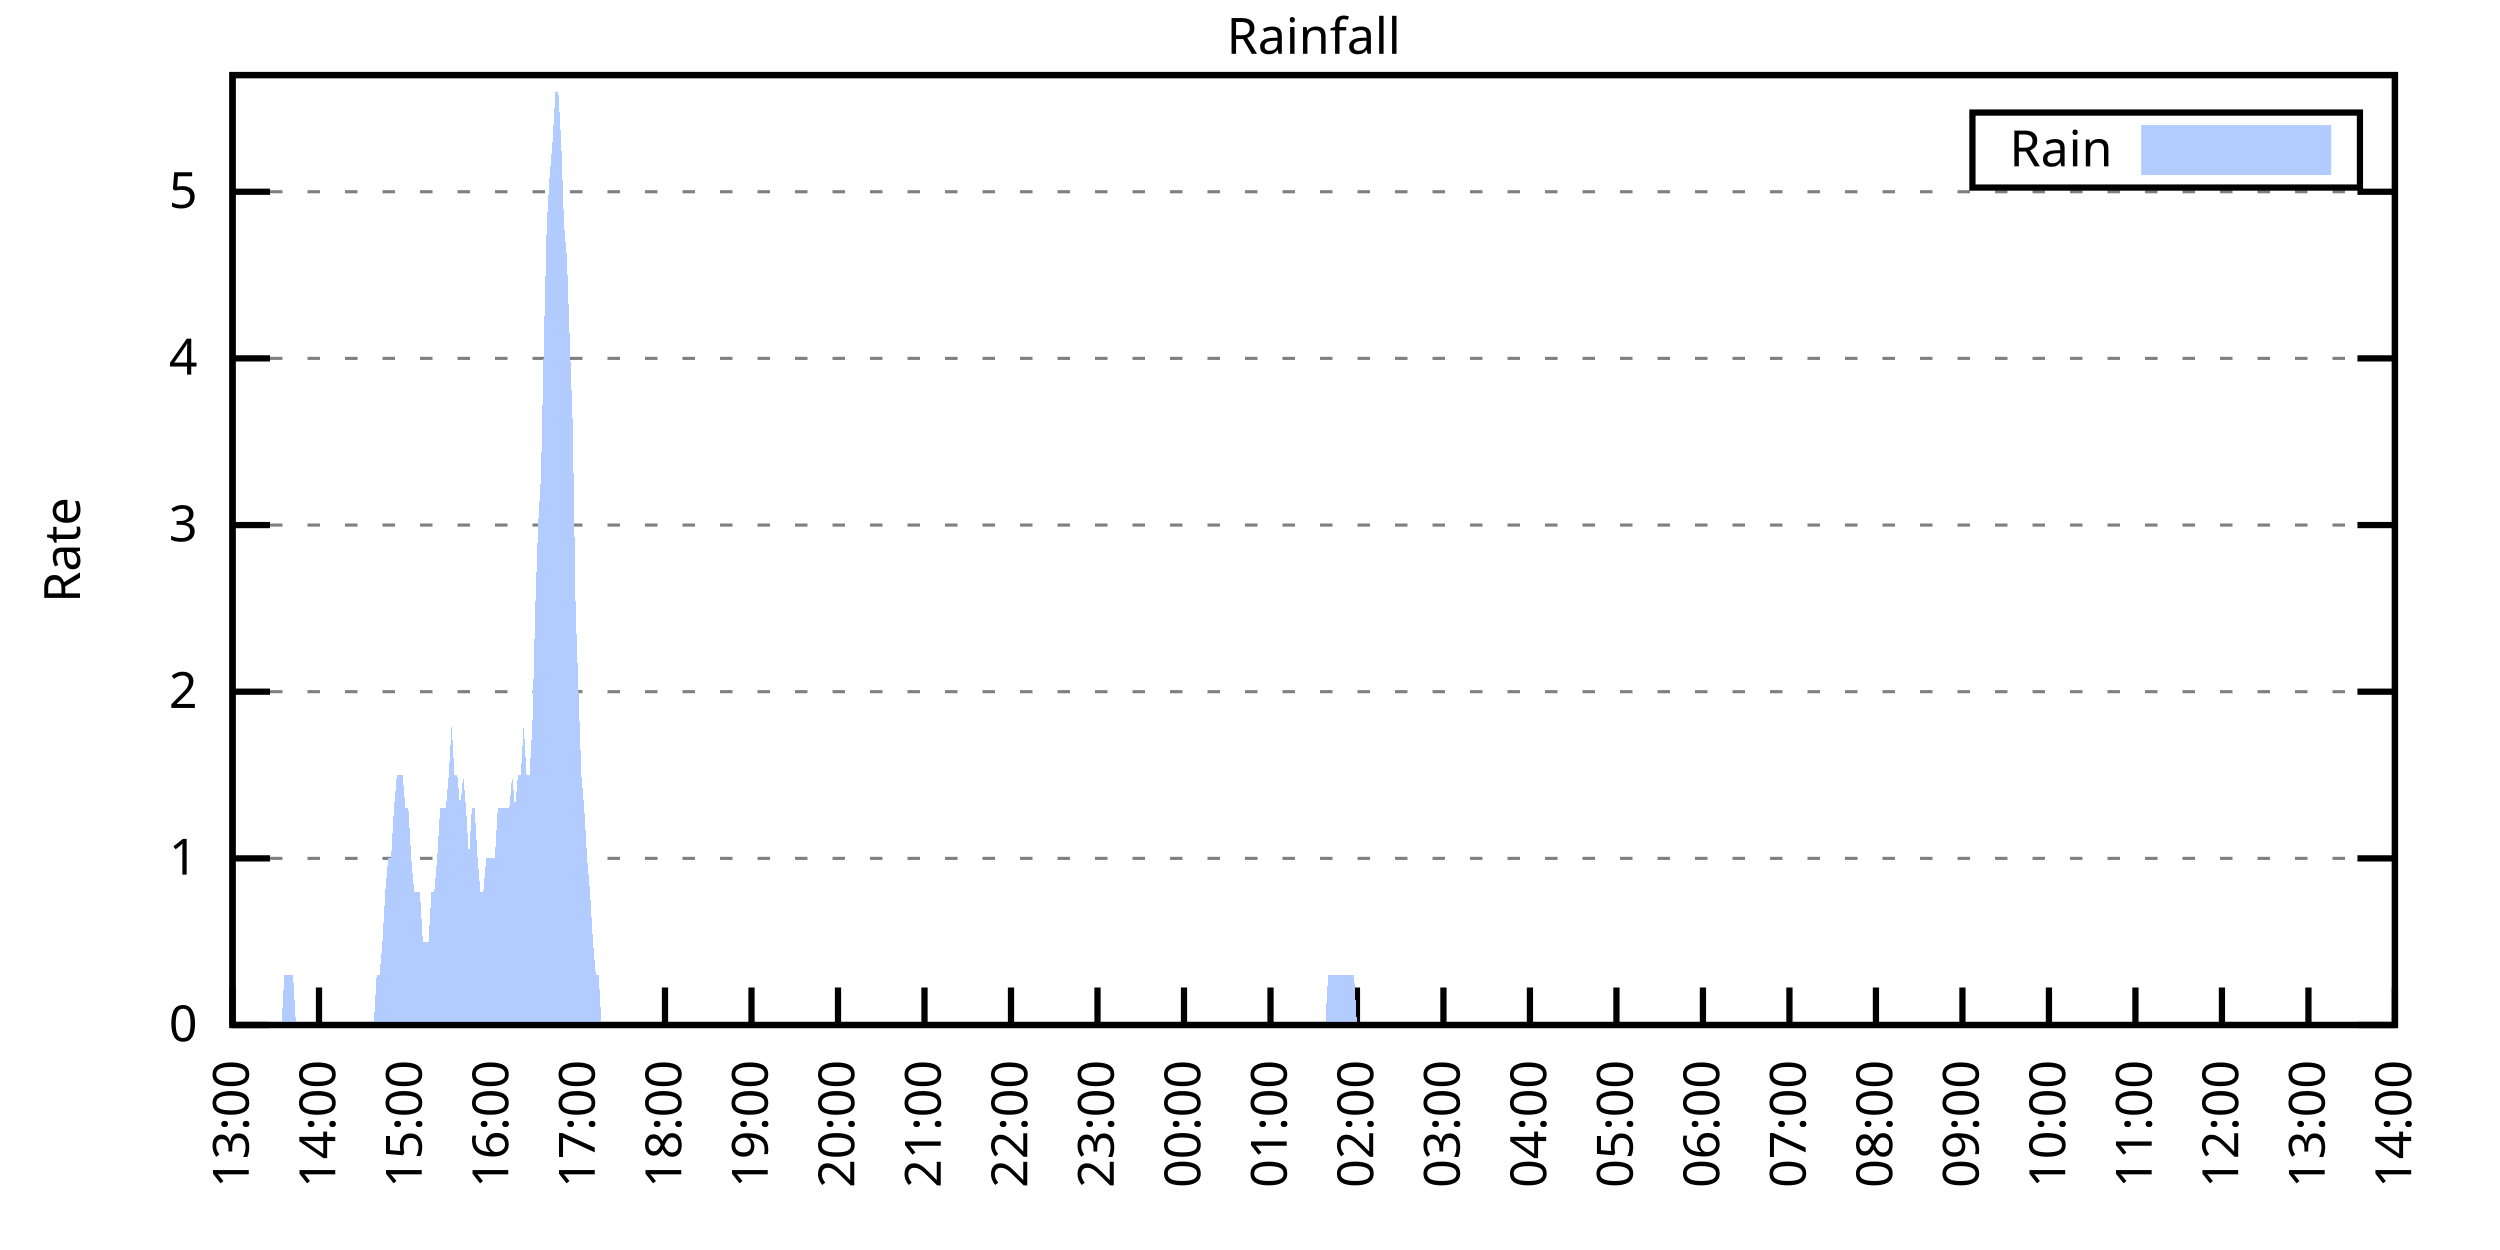
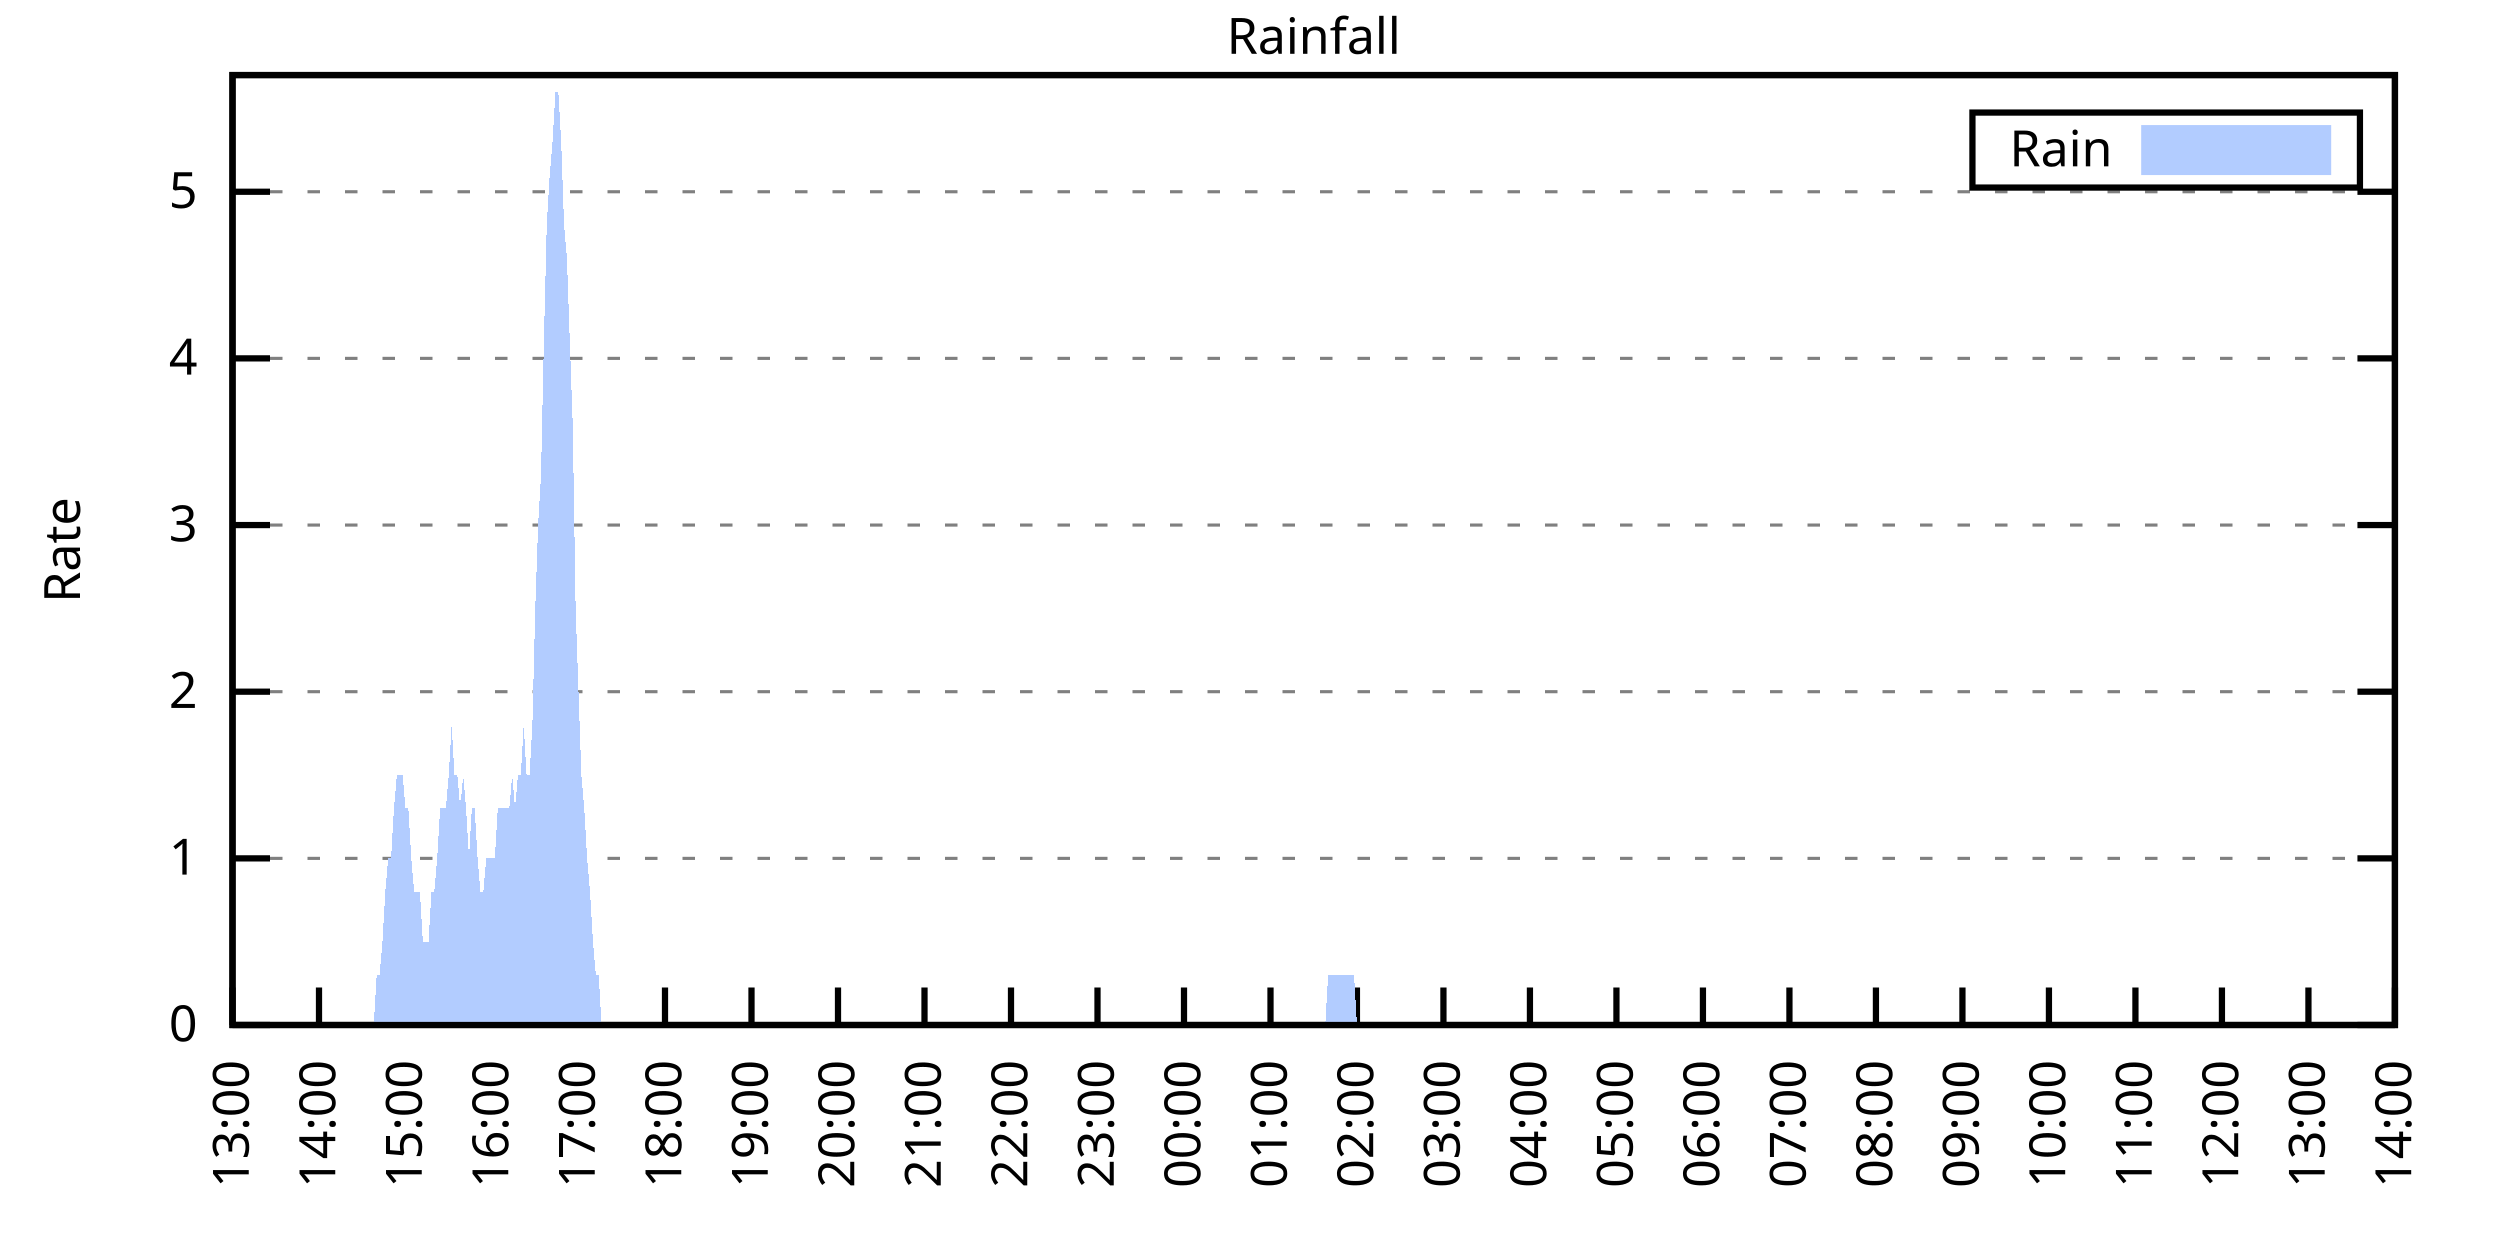
<svg xmlns="http://www.w3.org/2000/svg" xmlns:xlink="http://www.w3.org/1999/xlink" width="400" height="200" viewBox="0 0 400 200">
  <g id="gnuplot_canvas">
    <rect x="0" y="0" width="400" height="200" fill="none" />
    <defs>
      <circle id="gpDot" r="0.5" stroke-width="0.5" stroke="currentColor" />
      <path id="gpPt0" stroke-width="0.333" stroke="currentColor" d="M-1,0 h2 M0,-1 v2" />
      <path id="gpPt1" stroke-width="0.333" stroke="currentColor" d="M-1,-1 L1,1 M1,-1 L-1,1" />
      <path id="gpPt2" stroke-width="0.333" stroke="currentColor" d="M-1,0 L1,0 M0,-1 L0,1 M-1,-1 L1,1 M-1,1 L1,-1" />
      <rect id="gpPt3" stroke-width="0.333" stroke="currentColor" x="-1" y="-1" width="2" height="2" />
      <rect id="gpPt4" stroke-width="0.333" stroke="currentColor" fill="currentColor" x="-1" y="-1" width="2" height="2" />
      <circle id="gpPt5" stroke-width="0.333" stroke="currentColor" cx="0" cy="0" r="1" />
      <use xlink:href="#gpPt5" id="gpPt6" fill="currentColor" stroke="none" />
      <path id="gpPt7" stroke-width="0.333" stroke="currentColor" d="M0,-1.33 L-1.33,0.67 L1.33,0.67 z" />
      <use xlink:href="#gpPt7" id="gpPt8" fill="currentColor" stroke="none" />
      <use xlink:href="#gpPt7" id="gpPt9" stroke="currentColor" transform="rotate(180)" />
      <use xlink:href="#gpPt9" id="gpPt10" fill="currentColor" stroke="none" />
      <use xlink:href="#gpPt3" id="gpPt11" stroke="currentColor" transform="rotate(45)" />
      <use xlink:href="#gpPt11" id="gpPt12" fill="currentColor" stroke="none" />
      <path id="gpPt13" stroke-width="0.333" stroke="currentColor" d="M0,1.330 L1.265,0.411 L0.782,-1.067 L-0.782,-1.076 L-1.265,0.411 z" />
      <use xlink:href="#gpPt13" id="gpPt14" fill="currentColor" stroke="none" />
      <filter id="textbox" filterUnits="objectBoundingBox" x="0" y="0" height="1" width="1">
        <feFlood flood-color="white" flood-opacity="1" result="bgnd" />
        <feComposite in="SourceGraphic" in2="bgnd" operator="atop" />
      </filter>
      <filter id="greybox" filterUnits="objectBoundingBox" x="0" y="0" height="1" width="1">
        <feFlood flood-color="lightgrey" flood-opacity="1" result="grey" />
        <feComposite in="SourceGraphic" in2="grey" operator="atop" />
      </filter>
    </defs>
    <g fill="none" color="white" stroke="currentColor" stroke-width="1.00" stroke-linecap="butt" stroke-linejoin="miter">
</g>
    <g fill="none" color="black" stroke="currentColor" stroke-width="1.00" stroke-linecap="butt" stroke-linejoin="miter">
      <g stroke="none" shape-rendering="crispEdges">
        <polygon fill="rgb(255, 255, 255)" points="37.20,164.00 383.18,164.00 383.18,12.02 37.20,12.02 " />
      </g>
    </g>
    <g fill="none" color="black" stroke="currentColor" stroke-width="1.00" stroke-linecap="butt" stroke-linejoin="miter">
</g>
    <g fill="none" color="black" stroke="black" stroke-width="0.50" stroke-linecap="butt" stroke-linejoin="miter">
</g>
    <g fill="none" color="gray" stroke="currentColor" stroke-width="0.50" stroke-linecap="butt" stroke-linejoin="miter">
      <path stroke="gray" stroke-dasharray="2,4" class="gridline" d="M37.20,164.00 L383.19,164.00  " />
    </g>
    <g fill="none" color="gray" stroke="gray" stroke-width="1.00" stroke-linecap="butt" stroke-linejoin="miter">
</g>
    <g fill="none" color="black" stroke="currentColor" stroke-width="1.00" stroke-linecap="butt" stroke-linejoin="miter">
      <path stroke="black" d="M37.20,164.00 L43.20,164.00 M383.19,164.00 L377.19,164.00  " />
      <g transform="translate(31.60,166.60)" stroke="none" fill="black" font-family="Sans" font-size="8.00" text-anchor="end">
        <text>
          <tspan font-family="Sans"> 0</tspan>
        </text>
      </g>
    </g>
    <g fill="none" color="black" stroke="currentColor" stroke-width="1.00" stroke-linecap="butt" stroke-linejoin="miter">
</g>
    <g fill="none" color="black" stroke="black" stroke-width="0.50" stroke-linecap="butt" stroke-linejoin="miter">
</g>
    <g fill="none" color="gray" stroke="currentColor" stroke-width="0.50" stroke-linecap="butt" stroke-linejoin="miter">
      <path stroke="gray" stroke-dasharray="2,4" class="gridline" d="M37.20,137.34 L383.19,137.34  " />
    </g>
    <g fill="none" color="gray" stroke="gray" stroke-width="1.00" stroke-linecap="butt" stroke-linejoin="miter">
</g>
    <g fill="none" color="black" stroke="currentColor" stroke-width="1.00" stroke-linecap="butt" stroke-linejoin="miter">
      <path stroke="black" d="M37.20,137.34 L43.20,137.34 M383.19,137.34 L377.19,137.34  " />
      <g transform="translate(31.60,139.94)" stroke="none" fill="black" font-family="Sans" font-size="8.00" text-anchor="end">
        <text>
          <tspan font-family="Sans"> 1</tspan>
        </text>
      </g>
    </g>
    <g fill="none" color="black" stroke="currentColor" stroke-width="1.00" stroke-linecap="butt" stroke-linejoin="miter">
</g>
    <g fill="none" color="black" stroke="black" stroke-width="0.50" stroke-linecap="butt" stroke-linejoin="miter">
</g>
    <g fill="none" color="gray" stroke="currentColor" stroke-width="0.50" stroke-linecap="butt" stroke-linejoin="miter">
      <path stroke="gray" stroke-dasharray="2,4" class="gridline" d="M37.20,110.67 L383.19,110.67  " />
    </g>
    <g fill="none" color="gray" stroke="gray" stroke-width="1.00" stroke-linecap="butt" stroke-linejoin="miter">
</g>
    <g fill="none" color="black" stroke="currentColor" stroke-width="1.00" stroke-linecap="butt" stroke-linejoin="miter">
      <path stroke="black" d="M37.20,110.67 L43.20,110.67 M383.19,110.67 L377.19,110.67  " />
      <g transform="translate(31.60,113.27)" stroke="none" fill="black" font-family="Sans" font-size="8.00" text-anchor="end">
        <text>
          <tspan font-family="Sans"> 2</tspan>
        </text>
      </g>
    </g>
    <g fill="none" color="black" stroke="currentColor" stroke-width="1.00" stroke-linecap="butt" stroke-linejoin="miter">
</g>
    <g fill="none" color="black" stroke="black" stroke-width="0.50" stroke-linecap="butt" stroke-linejoin="miter">
</g>
    <g fill="none" color="gray" stroke="currentColor" stroke-width="0.50" stroke-linecap="butt" stroke-linejoin="miter">
      <path stroke="gray" stroke-dasharray="2,4" class="gridline" d="M37.20,84.01 L383.19,84.01  " />
    </g>
    <g fill="none" color="gray" stroke="gray" stroke-width="1.00" stroke-linecap="butt" stroke-linejoin="miter">
</g>
    <g fill="none" color="black" stroke="currentColor" stroke-width="1.00" stroke-linecap="butt" stroke-linejoin="miter">
      <path stroke="black" d="M37.20,84.01 L43.20,84.01 M383.19,84.01 L377.19,84.01  " />
      <g transform="translate(31.60,86.61)" stroke="none" fill="black" font-family="Sans" font-size="8.00" text-anchor="end">
        <text>
          <tspan font-family="Sans"> 3</tspan>
        </text>
      </g>
    </g>
    <g fill="none" color="black" stroke="currentColor" stroke-width="1.00" stroke-linecap="butt" stroke-linejoin="miter">
</g>
    <g fill="none" color="black" stroke="black" stroke-width="0.50" stroke-linecap="butt" stroke-linejoin="miter">
</g>
    <g fill="none" color="gray" stroke="currentColor" stroke-width="0.50" stroke-linecap="butt" stroke-linejoin="miter">
      <path stroke="gray" stroke-dasharray="2,4" class="gridline" d="M37.20,57.34 L383.19,57.34  " />
    </g>
    <g fill="none" color="gray" stroke="gray" stroke-width="1.00" stroke-linecap="butt" stroke-linejoin="miter">
</g>
    <g fill="none" color="black" stroke="currentColor" stroke-width="1.00" stroke-linecap="butt" stroke-linejoin="miter">
      <path stroke="black" d="M37.20,57.34 L43.20,57.34 M383.19,57.34 L377.19,57.34  " />
      <g transform="translate(31.60,59.94)" stroke="none" fill="black" font-family="Sans" font-size="8.00" text-anchor="end">
        <text>
          <tspan font-family="Sans"> 4</tspan>
        </text>
      </g>
    </g>
    <g fill="none" color="black" stroke="currentColor" stroke-width="1.00" stroke-linecap="butt" stroke-linejoin="miter">
</g>
    <g fill="none" color="black" stroke="black" stroke-width="0.50" stroke-linecap="butt" stroke-linejoin="miter">
</g>
    <g fill="none" color="gray" stroke="currentColor" stroke-width="0.50" stroke-linecap="butt" stroke-linejoin="miter">
      <path stroke="gray" stroke-dasharray="2,4" class="gridline" d="M37.20,30.68 L383.19,30.68  " />
    </g>
    <g fill="none" color="gray" stroke="gray" stroke-width="1.00" stroke-linecap="butt" stroke-linejoin="miter">
</g>
    <g fill="none" color="black" stroke="currentColor" stroke-width="1.00" stroke-linecap="butt" stroke-linejoin="miter">
      <path stroke="black" d="M37.20,30.68 L43.20,30.68 M383.19,30.68 L377.19,30.68  " />
      <g transform="translate(31.60,33.28)" stroke="none" fill="black" font-family="Sans" font-size="8.00" text-anchor="end">
        <text>
          <tspan font-family="Sans"> 5</tspan>
        </text>
      </g>
    </g>
    <g fill="none" color="black" stroke="currentColor" stroke-width="1.00" stroke-linecap="butt" stroke-linejoin="miter">
      <path stroke="black" d="M37.20,164.00 L37.20,158.00  " />
      <g transform="translate(39.80,169.60) rotate(270.00)" stroke="none" fill="black" font-family="Sans" font-size="8.00" text-anchor="end">
        <text>
          <tspan font-family="Sans">13:00</tspan>
        </text>
      </g>
    </g>
    <g fill="none" color="black" stroke="currentColor" stroke-width="1.00" stroke-linecap="butt" stroke-linejoin="miter">
      <path stroke="black" d="M51.04,164.00 L51.04,158.00  " />
      <g transform="translate(53.64,169.60) rotate(270.00)" stroke="none" fill="black" font-family="Sans" font-size="8.00" text-anchor="end">
        <text>
          <tspan font-family="Sans">14:00</tspan>
        </text>
      </g>
    </g>
    <g fill="none" color="black" stroke="currentColor" stroke-width="1.00" stroke-linecap="butt" stroke-linejoin="miter">
      <path stroke="black" d="M64.88,164.00 L64.88,158.00  " />
      <g transform="translate(67.48,169.60) rotate(270.00)" stroke="none" fill="black" font-family="Sans" font-size="8.00" text-anchor="end">
        <text>
          <tspan font-family="Sans">15:00</tspan>
        </text>
      </g>
    </g>
    <g fill="none" color="black" stroke="currentColor" stroke-width="1.00" stroke-linecap="butt" stroke-linejoin="miter">
      <path stroke="black" d="M78.72,164.00 L78.72,158.00  " />
      <g transform="translate(81.32,169.60) rotate(270.00)" stroke="none" fill="black" font-family="Sans" font-size="8.00" text-anchor="end">
        <text>
          <tspan font-family="Sans">16:00</tspan>
        </text>
      </g>
    </g>
    <g fill="none" color="black" stroke="currentColor" stroke-width="1.00" stroke-linecap="butt" stroke-linejoin="miter">
      <path stroke="black" d="M92.56,164.00 L92.56,158.00  " />
      <g transform="translate(95.16,169.60) rotate(270.00)" stroke="none" fill="black" font-family="Sans" font-size="8.00" text-anchor="end">
        <text>
          <tspan font-family="Sans">17:00</tspan>
        </text>
      </g>
    </g>
    <g fill="none" color="black" stroke="currentColor" stroke-width="1.00" stroke-linecap="butt" stroke-linejoin="miter">
      <path stroke="black" d="M106.40,164.00 L106.40,158.00  " />
      <g transform="translate(109.00,169.60) rotate(270.00)" stroke="none" fill="black" font-family="Sans" font-size="8.00" text-anchor="end">
        <text>
          <tspan font-family="Sans">18:00</tspan>
        </text>
      </g>
    </g>
    <g fill="none" color="black" stroke="currentColor" stroke-width="1.00" stroke-linecap="butt" stroke-linejoin="miter">
      <path stroke="black" d="M120.24,164.00 L120.24,158.00  " />
      <g transform="translate(122.84,169.60) rotate(270.00)" stroke="none" fill="black" font-family="Sans" font-size="8.00" text-anchor="end">
        <text>
          <tspan font-family="Sans">19:00</tspan>
        </text>
      </g>
    </g>
    <g fill="none" color="black" stroke="currentColor" stroke-width="1.00" stroke-linecap="butt" stroke-linejoin="miter">
      <path stroke="black" d="M134.08,164.00 L134.08,158.00  " />
      <g transform="translate(136.68,169.60) rotate(270.00)" stroke="none" fill="black" font-family="Sans" font-size="8.00" text-anchor="end">
        <text>
          <tspan font-family="Sans">20:00</tspan>
        </text>
      </g>
    </g>
    <g fill="none" color="black" stroke="currentColor" stroke-width="1.00" stroke-linecap="butt" stroke-linejoin="miter">
      <path stroke="black" d="M147.92,164.00 L147.92,158.00  " />
      <g transform="translate(150.52,169.60) rotate(270.00)" stroke="none" fill="black" font-family="Sans" font-size="8.00" text-anchor="end">
        <text>
          <tspan font-family="Sans">21:00</tspan>
        </text>
      </g>
    </g>
    <g fill="none" color="black" stroke="currentColor" stroke-width="1.00" stroke-linecap="butt" stroke-linejoin="miter">
      <path stroke="black" d="M161.76,164.00 L161.76,158.00  " />
      <g transform="translate(164.36,169.60) rotate(270.00)" stroke="none" fill="black" font-family="Sans" font-size="8.00" text-anchor="end">
        <text>
          <tspan font-family="Sans">22:00</tspan>
        </text>
      </g>
    </g>
    <g fill="none" color="black" stroke="currentColor" stroke-width="1.00" stroke-linecap="butt" stroke-linejoin="miter">
      <path stroke="black" d="M175.60,164.00 L175.60,158.00  " />
      <g transform="translate(178.20,169.60) rotate(270.00)" stroke="none" fill="black" font-family="Sans" font-size="8.00" text-anchor="end">
        <text>
          <tspan font-family="Sans">23:00</tspan>
        </text>
      </g>
    </g>
    <g fill="none" color="black" stroke="currentColor" stroke-width="1.00" stroke-linecap="butt" stroke-linejoin="miter">
      <path stroke="black" d="M189.44,164.00 L189.44,158.00  " />
      <g transform="translate(192.04,169.60) rotate(270.00)" stroke="none" fill="black" font-family="Sans" font-size="8.00" text-anchor="end">
        <text>
          <tspan font-family="Sans">00:00</tspan>
        </text>
      </g>
    </g>
    <g fill="none" color="black" stroke="currentColor" stroke-width="1.00" stroke-linecap="butt" stroke-linejoin="miter">
      <path stroke="black" d="M203.28,164.00 L203.28,158.00  " />
      <g transform="translate(205.88,169.60) rotate(270.00)" stroke="none" fill="black" font-family="Sans" font-size="8.00" text-anchor="end">
        <text>
          <tspan font-family="Sans">01:00</tspan>
        </text>
      </g>
    </g>
    <g fill="none" color="black" stroke="currentColor" stroke-width="1.00" stroke-linecap="butt" stroke-linejoin="miter">
      <path stroke="black" d="M217.11,164.00 L217.11,158.00  " />
      <g transform="translate(219.71,169.60) rotate(270.00)" stroke="none" fill="black" font-family="Sans" font-size="8.00" text-anchor="end">
        <text>
          <tspan font-family="Sans">02:00</tspan>
        </text>
      </g>
    </g>
    <g fill="none" color="black" stroke="currentColor" stroke-width="1.00" stroke-linecap="butt" stroke-linejoin="miter">
      <path stroke="black" d="M230.95,164.00 L230.95,158.00  " />
      <g transform="translate(233.55,169.60) rotate(270.00)" stroke="none" fill="black" font-family="Sans" font-size="8.00" text-anchor="end">
        <text>
          <tspan font-family="Sans">03:00</tspan>
        </text>
      </g>
    </g>
    <g fill="none" color="black" stroke="currentColor" stroke-width="1.00" stroke-linecap="butt" stroke-linejoin="miter">
      <path stroke="black" d="M244.79,164.00 L244.79,158.00  " />
      <g transform="translate(247.39,169.60) rotate(270.00)" stroke="none" fill="black" font-family="Sans" font-size="8.00" text-anchor="end">
        <text>
          <tspan font-family="Sans">04:00</tspan>
        </text>
      </g>
    </g>
    <g fill="none" color="black" stroke="currentColor" stroke-width="1.00" stroke-linecap="butt" stroke-linejoin="miter">
      <path stroke="black" d="M258.63,164.00 L258.63,158.00  " />
      <g transform="translate(261.23,169.60) rotate(270.00)" stroke="none" fill="black" font-family="Sans" font-size="8.00" text-anchor="end">
        <text>
          <tspan font-family="Sans">05:00</tspan>
        </text>
      </g>
    </g>
    <g fill="none" color="black" stroke="currentColor" stroke-width="1.00" stroke-linecap="butt" stroke-linejoin="miter">
      <path stroke="black" d="M272.47,164.00 L272.47,158.00  " />
      <g transform="translate(275.07,169.60) rotate(270.00)" stroke="none" fill="black" font-family="Sans" font-size="8.00" text-anchor="end">
        <text>
          <tspan font-family="Sans">06:00</tspan>
        </text>
      </g>
    </g>
    <g fill="none" color="black" stroke="currentColor" stroke-width="1.00" stroke-linecap="butt" stroke-linejoin="miter">
      <path stroke="black" d="M286.31,164.00 L286.31,158.00  " />
      <g transform="translate(288.91,169.60) rotate(270.00)" stroke="none" fill="black" font-family="Sans" font-size="8.00" text-anchor="end">
        <text>
          <tspan font-family="Sans">07:00</tspan>
        </text>
      </g>
    </g>
    <g fill="none" color="black" stroke="currentColor" stroke-width="1.00" stroke-linecap="butt" stroke-linejoin="miter">
      <path stroke="black" d="M300.15,164.00 L300.15,158.00  " />
      <g transform="translate(302.75,169.60) rotate(270.00)" stroke="none" fill="black" font-family="Sans" font-size="8.00" text-anchor="end">
        <text>
          <tspan font-family="Sans">08:00</tspan>
        </text>
      </g>
    </g>
    <g fill="none" color="black" stroke="currentColor" stroke-width="1.00" stroke-linecap="butt" stroke-linejoin="miter">
      <path stroke="black" d="M313.99,164.00 L313.99,158.00  " />
      <g transform="translate(316.59,169.60) rotate(270.00)" stroke="none" fill="black" font-family="Sans" font-size="8.00" text-anchor="end">
        <text>
          <tspan font-family="Sans">09:00</tspan>
        </text>
      </g>
    </g>
    <g fill="none" color="black" stroke="currentColor" stroke-width="1.00" stroke-linecap="butt" stroke-linejoin="miter">
      <path stroke="black" d="M327.83,164.00 L327.83,158.00  " />
      <g transform="translate(330.43,169.60) rotate(270.00)" stroke="none" fill="black" font-family="Sans" font-size="8.00" text-anchor="end">
        <text>
          <tspan font-family="Sans">10:00</tspan>
        </text>
      </g>
    </g>
    <g fill="none" color="black" stroke="currentColor" stroke-width="1.00" stroke-linecap="butt" stroke-linejoin="miter">
      <path stroke="black" d="M341.67,164.00 L341.67,158.00  " />
      <g transform="translate(344.27,169.60) rotate(270.00)" stroke="none" fill="black" font-family="Sans" font-size="8.00" text-anchor="end">
        <text>
          <tspan font-family="Sans">11:00</tspan>
        </text>
      </g>
    </g>
    <g fill="none" color="black" stroke="currentColor" stroke-width="1.00" stroke-linecap="butt" stroke-linejoin="miter">
      <path stroke="black" d="M355.51,164.00 L355.51,158.00  " />
      <g transform="translate(358.11,169.60) rotate(270.00)" stroke="none" fill="black" font-family="Sans" font-size="8.00" text-anchor="end">
        <text>
          <tspan font-family="Sans">12:00</tspan>
        </text>
      </g>
    </g>
    <g fill="none" color="black" stroke="currentColor" stroke-width="1.00" stroke-linecap="butt" stroke-linejoin="miter">
      <path stroke="black" d="M369.35,164.00 L369.35,158.00  " />
      <g transform="translate(371.95,169.60) rotate(270.00)" stroke="none" fill="black" font-family="Sans" font-size="8.00" text-anchor="end">
        <text>
          <tspan font-family="Sans">13:00</tspan>
        </text>
      </g>
    </g>
    <g fill="none" color="black" stroke="currentColor" stroke-width="1.00" stroke-linecap="butt" stroke-linejoin="miter">
      <path stroke="black" d="M383.19,164.00 L383.19,158.00  " />
      <g transform="translate(385.79,169.60) rotate(270.00)" stroke="none" fill="black" font-family="Sans" font-size="8.00" text-anchor="end">
        <text>
          <tspan font-family="Sans">14:00</tspan>
        </text>
      </g>
    </g>
    <g fill="none" color="black" stroke="currentColor" stroke-width="1.00" stroke-linecap="butt" stroke-linejoin="miter">
</g>
    <g fill="none" color="black" stroke="currentColor" stroke-width="1.00" stroke-linecap="butt" stroke-linejoin="miter">
      <path stroke="black" d="M37.20,12.01 L37.20,164.00 L383.19,164.00 L383.19,12.01 L37.20,12.01 Z  " />
    </g>
    <g fill="none" color="black" stroke="currentColor" stroke-width="1.00" stroke-linecap="butt" stroke-linejoin="miter">
</g>
    <g fill="none" color="black" stroke="currentColor" stroke-width="1.00" stroke-linecap="butt" stroke-linejoin="miter">
      <path stroke="black" d="M315.59,30.01 L315.59,18.01 L377.59,18.01 L377.59,30.01 L315.59,30.01 Z  " />
    </g>
    <g id="Rainfall_plot_1">
      <g fill="none" color="white" stroke="black" stroke-width="2.00" stroke-linecap="butt" stroke-linejoin="miter">
</g>
      <g fill="none" color="black" stroke="currentColor" stroke-width="2.00" stroke-linecap="butt" stroke-linejoin="miter">
        <g transform="translate(337.99,26.61)" stroke="none" fill="black" font-family="Sans" font-size="8.00" text-anchor="end">
          <text>
            <tspan font-family="Sans">Rain</tspan>
          </text>
        </g>
      </g>
      <g fill="none" color="black" stroke="currentColor" stroke-width="2.00" stroke-linecap="butt" stroke-linejoin="miter">
        <g stroke="none" shape-rendering="crispEdges">
          <polygon fill="rgb(178, 204, 255)" points="343.59,27.01 371.99,27.01 371.99,21.01 343.59,21.01 " />
        </g>
        <path stroke="rgb(178, 204, 255)" d="M343.59,27.01 L371.99,27.01 L371.99,21.01 L343.59,21.01 L343.59,27.01 Z  " />
      </g>
      <g fill="none" color="black" stroke="currentColor" stroke-width="2.00" stroke-linecap="butt" stroke-linejoin="miter">
        <g stroke="none" shape-rendering="crispEdges">
-           <polygon fill="rgb(178, 204, 255)" points="40.89,164.00 41.35,164.00 41.81,164.00 42.27,164.00 42.74,164.00 43.20,164.00 43.66,164.00 44.12,164.00 44.58,164.00 45.04,164.00 45.50,156.00 45.97,156.00 46.43,156.00 46.89,156.00 47.35,164.00 47.81,164.00 48.27,164.00 48.73,164.00 49.19,164.00 49.66,164.00 50.12,164.00 50.58,164.00 51.04,164.00 51.50,164.00 51.96,164.00 52.42,164.00 52.88,164.00 53.35,164.00 53.81,164.00 54.27,164.00 54.73,164.00 55.19,164.00 55.65,164.00 56.11,164.00 56.58,164.00 57.04,164.00 57.50,164.00 57.96,164.00 58.42,164.00 58.88,164.00 59.34,164.00 59.80,164.00 60.27,156.00 60.73,156.00 61.19,150.67 61.65,142.67 62.11,137.34 62.57,137.34 63.03,129.34 63.50,124.00 63.96,124.00 64.42,124.00 64.88,129.34 65.34,129.34 65.80,137.34 66.26,142.67 66.72,142.67 67.19,142.67 67.65,150.67 68.11,150.67 68.57,150.67 69.03,142.67 69.49,142.67 69.95,137.34 70.42,129.34 70.88,129.34 71.34,129.34 71.80,124.00 72.26,116.00 72.72,124.00 73.18,124.00 73.64,129.34 74.11,124.00 74.57,129.34 75.03,137.34 75.49,129.34 75.95,129.34 76.41,137.34 76.87,142.67 77.33,142.67 77.80,137.34 78.26,137.34 78.72,137.34 79.18,137.34 79.64,129.34 80.10,129.34 80.56,129.34 81.03,129.34 81.49,129.34 81.95,124.00 82.41,129.34 82.87,124.00 83.33,124.00 83.79,116.00 84.25,124.00 84.72,124.00 85.18,116.00 85.64,97.34 86.10,84.01 86.56,76.01 87.02,54.67 87.48,36.01 87.95,28.01 88.41,22.68 88.87,14.68 89.33,14.68 89.79,22.68 90.25,36.01 90.71,41.34 91.17,54.67 91.64,68.01 92.10,97.34 92.56,110.67 93.02,124.00 93.48,129.34 93.94,137.34 94.40,142.67 94.87,150.67 95.33,156.00 95.79,156.00 96.25,164.00 96.71,164.00 97.17,164.00 97.63,164.00 98.09,164.00 98.56,164.00 99.02,164.00 99.48,164.00 99.94,164.00 100.40,164.00 100.86,164.00 101.32,164.00 101.78,164.00 102.25,164.00 102.71,164.00 103.17,164.00 103.63,164.00 104.09,164.00 104.55,164.00 105.01,164.00 105.48,164.00 105.94,164.00 106.40,164.00 106.86,164.00 107.32,164.00 107.78,164.00 108.24,164.00 108.70,164.00 109.17,164.00 109.63,164.00 110.09,164.00 110.55,164.00 111.01,164.00 111.47,164.00 111.93,164.00 112.40,164.00 112.86,164.00 113.32,164.00 113.78,164.00 114.24,164.00 114.70,164.00 115.16,164.00 115.62,164.00 116.09,164.00 116.55,164.00 117.01,164.00 117.47,164.00 117.93,164.00 118.39,164.00 118.85,164.00 119.31,164.00 119.78,164.00 120.24,164.00 120.70,164.00 121.16,164.00 121.62,164.00 122.08,164.00 122.54,164.00 123.01,164.00 123.47,164.00 123.93,164.00 124.39,164.00 124.85,164.00 125.31,164.00 125.77,164.00 126.23,164.00 126.70,164.00 127.16,164.00 127.62,164.00 128.08,164.00 128.54,164.00 129.00,164.00 129.46,164.00 129.93,164.00 130.39,164.00 130.85,164.00 131.31,164.00 131.77,164.00 132.23,164.00 132.69,164.00 133.15,164.00 133.62,164.00 134.08,164.00 134.54,164.00 135.00,164.00 135.46,164.00 135.92,164.00 136.38,164.00 136.85,164.00 137.31,164.00 137.77,164.00 138.23,164.00 138.69,164.00 139.15,164.00 139.61,164.00 140.07,164.00 140.54,164.00 141.00,164.00 141.46,164.00 141.92,164.00 142.38,164.00 142.84,164.00 143.30,164.00 143.76,164.00 144.23,164.00 144.69,164.00 145.15,164.00 145.61,164.00 146.07,164.00 146.53,164.00 146.99,164.00 147.46,164.00 147.92,164.00 148.38,164.00 148.84,164.00 149.30,164.00 149.76,164.00 150.22,164.00 150.68,164.00 151.15,164.00 151.61,164.00 152.07,164.00 152.53,164.00 152.99,164.00 153.45,164.00 153.91,164.00 154.38,164.00 154.84,164.00 155.30,164.00 155.76,164.00 156.22,164.00 156.68,164.00 157.14,164.00 157.60,164.00 158.07,164.00 158.53,164.00 158.99,164.00 159.45,164.00 159.91,164.00 160.37,164.00 160.83,164.00 161.30,164.00 161.76,164.00 162.22,164.00 162.68,164.00 163.14,164.00 163.60,164.00 164.06,164.00 164.52,164.00 164.99,164.00 165.45,164.00 165.91,164.00 166.37,164.00 166.83,164.00 167.29,164.00 167.75,164.00 168.21,164.00 168.68,164.00 169.14,164.00 169.60,164.00 170.06,164.00 170.52,164.00 170.98,164.00 171.44,164.00 171.91,164.00 172.37,164.00 172.83,164.00 173.29,164.00 173.75,164.00 174.21,164.00 174.67,164.00 175.13,164.00 175.60,164.00 176.06,164.00 176.52,164.00 176.98,164.00 177.44,164.00 177.90,164.00 178.36,164.00 178.83,164.00 179.29,164.00 179.75,164.00 180.21,164.00 180.67,164.00 181.13,164.00 181.59,164.00 182.05,164.00 182.52,164.00 182.98,164.00 183.44,164.00 183.90,164.00 184.36,164.00 184.82,164.00 185.28,164.00 185.75,164.00 186.21,164.00 186.67,164.00 187.13,164.00 187.59,164.00 188.05,164.00 188.51,164.00 188.97,164.00 189.44,164.00 189.90,164.00 190.36,164.00 190.82,164.00 191.28,164.00 191.74,164.00 192.20,164.00 192.66,164.00 193.13,164.00 193.59,164.00 194.05,164.00 194.51,164.00 194.97,164.00 195.43,164.00 195.89,164.00 196.36,164.00 196.82,164.00 197.28,164.00 197.74,164.00 198.20,164.00 198.66,164.00 199.12,164.00 199.58,164.00 200.05,164.00 200.51,164.00 200.97,164.00 201.43,164.00 201.89,164.00 202.35,164.00 202.81,164.00 203.28,164.00 203.74,164.00 204.20,164.00 204.66,164.00 205.12,164.00 205.58,164.00 206.04,164.00 206.50,164.00 206.97,164.00 207.43,164.00 207.89,164.00 208.35,164.00 208.81,164.00 209.27,164.00 209.73,164.00 210.20,164.00 210.66,164.00 211.12,164.00 211.58,164.00 212.04,164.00 212.50,156.00 212.96,156.00 213.42,156.00 213.89,156.00 214.35,156.00 214.81,156.00 215.27,156.00 215.73,156.00 216.19,156.00 216.65,156.00 217.11,164.00 217.58,164.00 218.04,164.00 218.50,164.00 218.96,164.00 219.42,164.00 219.88,164.00 220.34,164.00 220.81,164.00 221.27,164.00 221.73,164.00 222.19,164.00 222.65,164.00 223.11,164.00 223.57,164.00 224.03,164.00 224.50,164.00 224.96,164.00 225.42,164.00 225.88,164.00 226.34,164.00 226.80,164.00 227.26,164.00 227.73,164.00 228.19,164.00 228.65,164.00 229.11,164.00 229.57,164.00 230.03,164.00 230.49,164.00 230.95,164.00 231.42,164.00 231.88,164.00 232.34,164.00 232.80,164.00 233.26,164.00 233.72,164.00 234.18,164.00 234.64,164.00 235.11,164.00 235.57,164.00 236.03,164.00 236.49,164.00 236.95,164.00 237.41,164.00 237.87,164.00 238.34,164.00 238.80,164.00 239.26,164.00 239.72,164.00 240.18,164.00 240.64,164.00 241.10,164.00 241.56,164.00 242.03,164.00 242.49,164.00 242.95,164.00 243.41,164.00 243.87,164.00 244.33,164.00 244.79,164.00 245.26,164.00 245.72,164.00 246.18,164.00 246.64,164.00 247.10,164.00 247.56,164.00 248.02,164.00 248.48,164.00 248.95,164.00 249.41,164.00 249.87,164.00 250.33,164.00 250.79,164.00 251.25,164.00 251.71,164.00 252.18,164.00 252.64,164.00 253.10,164.00 253.56,164.00 254.02,164.00 254.48,164.00 254.94,164.00 255.40,164.00 255.87,164.00 256.33,164.00 256.79,164.00 257.25,164.00 257.71,164.00 258.17,164.00 258.63,164.00 259.09,164.00 259.56,164.00 260.02,164.00 260.48,164.00 260.94,164.00 261.40,164.00 261.86,164.00 262.32,164.00 262.79,164.00 263.25,164.00 263.71,164.00 264.17,164.00 264.63,164.00 265.09,164.00 265.55,164.00 266.01,164.00 266.48,164.00 266.94,164.00 267.40,164.00 267.86,164.00 268.32,164.00 268.78,164.00 269.24,164.00 269.71,164.00 270.17,164.00 270.63,164.00 271.09,164.00 271.55,164.00 272.01,164.00 272.47,164.00 272.93,164.00 273.40,164.00 273.86,164.00 274.32,164.00 274.78,164.00 275.24,164.00 275.70,164.00 276.16,164.00 276.63,164.00 277.09,164.00 277.55,164.00 278.01,164.00 278.47,164.00 278.93,164.00 279.39,164.00 279.85,164.00 280.32,164.00 280.78,164.00 281.24,164.00 281.70,164.00 282.16,164.00 282.62,164.00 283.08,164.00 283.54,164.00 284.01,164.00 284.47,164.00 284.93,164.00 285.39,164.00 285.85,164.00 286.31,164.00 286.77,164.00 287.24,164.00 287.70,164.00 288.16,164.00 288.62,164.00 289.08,164.00 289.54,164.00 290.00,164.00 290.46,164.00 290.93,164.00 291.39,164.00 291.85,164.00 292.31,164.00 292.77,164.00 293.23,164.00 293.69,164.00 294.16,164.00 294.62,164.00 295.08,164.00 295.54,164.00 296.00,164.00 296.46,164.00 296.92,164.00 297.38,164.00 297.85,164.00 298.31,164.00 298.77,164.00 299.23,164.00 299.69,164.00 300.15,164.00 300.61,164.00 301.08,164.00 301.54,164.00 302.00,164.00 302.46,164.00 302.92,164.00 303.38,164.00 303.84,164.00 304.30,164.00 304.77,164.00 305.23,164.00 305.69,164.00 306.15,164.00 306.61,164.00 307.07,164.00 307.53,164.00 307.99,164.00 308.46,164.00 308.92,164.00 309.38,164.00 309.84,164.00 310.30,164.00 310.76,164.00 311.22,164.00 311.69,164.00 312.15,164.00 312.61,164.00 313.07,164.00 313.53,164.00 313.99,164.00 314.45,164.00 314.91,164.00 315.38,164.00 315.84,164.00 316.30,164.00 316.76,164.00 317.22,164.00 317.68,164.00 318.14,164.00 318.61,164.00 319.07,164.00 319.53,164.00 319.99,164.00 320.45,164.00 320.91,164.00 321.37,164.00 321.83,164.00 322.30,164.00 322.76,164.00 323.22,164.00 323.68,164.00 324.14,164.00 324.60,164.00 325.06,164.00 325.53,164.00 325.99,164.00 326.45,164.00 326.91,164.00 327.37,164.00 327.83,164.00 328.29,164.00 328.75,164.00 329.22,164.00 329.68,164.00 330.14,164.00 330.60,164.00 331.06,164.00 331.52,164.00 331.98,164.00 332.44,164.00 332.91,164.00 333.37,164.00 333.83,164.00 334.29,164.00 334.75,164.00 335.21,164.00 335.67,164.00 336.14,164.00 336.60,164.00 337.06,164.00 337.52,164.00 337.98,164.00 338.44,164.00 338.90,164.00 339.36,164.00 339.83,164.00 340.29,164.00 340.75,164.00 341.21,164.00 341.67,164.00 342.13,164.00 342.59,164.00 343.06,164.00 343.52,164.00 343.98,164.00 344.44,164.00 344.90,164.00 345.36,164.00 345.82,164.00 346.28,164.00 346.75,164.00 347.21,164.00 347.67,164.00 348.13,164.00 348.59,164.00 349.05,164.00 349.51,164.00 349.97,164.00 350.44,164.00 350.90,164.00 351.36,164.00 351.82,164.00 352.28,164.00 352.74,164.00 353.20,164.00 353.67,164.00 354.13,164.00 354.59,164.00 355.05,164.00 355.51,164.00 355.97,164.00 356.43,164.00 356.89,164.00 357.36,164.00 357.82,164.00 358.28,164.00 358.74,164.00 359.20,164.00 359.66,164.00 360.12,164.00 360.59,164.00 361.05,164.00 361.51,164.00 361.97,164.00 362.43,164.00 362.89,164.00 363.35,164.00 363.81,164.00 364.28,164.00 364.74,164.00 365.20,164.00 365.66,164.00 366.12,164.00 366.58,164.00 367.04,164.00 367.51,164.00 367.97,164.00 368.43,164.00 368.89,164.00 369.35,164.00 369.81,164.00 370.27,164.00 370.73,164.00 371.20,164.00 371.66,164.00 372.12,164.00 372.58,164.00 372.58,164.00 40.89,164.00 " />
+           <polygon fill="rgb(178, 204, 255)" points="44.58,164.00 45.04,164.00 45.50,164.00 45.97,164.00 46.43,164.00 46.89,164.00 47.35,164.00 47.81,164.00 48.27,164.00 48.73,164.00 49.19,164.00 49.66,164.00 50.12,164.00 50.58,164.00 51.04,164.00 51.50,164.00 51.96,164.00 52.42,164.00 52.88,164.00 53.35,164.00 53.81,164.00 54.27,164.00 54.73,164.00 55.19,164.00 55.65,164.00 56.11,164.00 56.58,164.00 57.04,164.00 57.50,164.00 57.96,164.00 58.42,164.00 58.88,164.00 59.34,164.00 59.80,164.00 60.27,156.00 60.73,156.00 61.19,150.67 61.65,142.67 62.11,137.34 62.57,137.34 63.03,129.34 63.50,124.00 63.96,124.00 64.42,124.00 64.88,129.34 65.34,129.34 65.80,137.34 66.26,142.67 66.72,142.67 67.19,142.67 67.65,150.67 68.11,150.67 68.57,150.67 69.03,142.67 69.49,142.67 69.95,137.34 70.42,129.34 70.88,129.34 71.34,129.34 71.80,124.00 72.26,116.00 72.72,124.00 73.18,124.00 73.64,129.34 74.11,124.00 74.57,129.34 75.03,137.34 75.49,129.34 75.95,129.34 76.41,137.34 76.87,142.67 77.33,142.67 77.80,137.34 78.26,137.34 78.72,137.34 79.18,137.34 79.64,129.34 80.10,129.34 80.56,129.34 81.03,129.34 81.49,129.34 81.95,124.00 82.41,129.34 82.87,124.00 83.33,124.00 83.79,116.00 84.25,124.00 84.72,124.00 85.18,116.00 85.64,97.34 86.10,84.01 86.56,76.01 87.02,54.67 87.48,36.01 87.95,28.01 88.41,22.68 88.87,14.68 89.33,14.68 89.79,22.68 90.25,36.01 90.71,41.34 91.17,54.67 91.64,68.01 92.10,97.34 92.56,110.67 93.02,124.00 93.48,129.34 93.94,137.34 94.40,142.67 94.87,150.67 95.33,156.00 95.79,156.00 96.25,164.00 96.71,164.00 97.17,164.00 97.63,164.00 98.09,164.00 98.56,164.00 99.02,164.00 99.48,164.00 99.94,164.00 100.40,164.00 100.86,164.00 101.32,164.00 101.78,164.00 102.25,164.00 102.71,164.00 103.17,164.00 103.63,164.00 104.09,164.00 104.55,164.00 105.01,164.00 105.48,164.00 105.94,164.00 106.40,164.00 106.86,164.00 107.32,164.00 107.78,164.00 108.24,164.00 108.70,164.00 109.17,164.00 109.63,164.00 110.09,164.00 110.55,164.00 111.01,164.00 111.47,164.00 111.93,164.00 112.40,164.00 112.86,164.00 113.32,164.00 113.78,164.00 114.24,164.00 114.70,164.00 115.16,164.00 115.62,164.00 116.09,164.00 116.55,164.00 117.01,164.00 117.47,164.00 117.93,164.00 118.39,164.00 118.85,164.00 119.31,164.00 119.78,164.00 120.24,164.00 120.70,164.00 121.16,164.00 121.62,164.00 122.08,164.00 122.54,164.00 123.01,164.00 123.47,164.00 123.93,164.00 124.39,164.00 124.85,164.00 125.31,164.00 125.77,164.00 126.23,164.00 126.70,164.00 127.16,164.00 127.62,164.00 128.08,164.00 128.54,164.00 129.00,164.00 129.46,164.00 129.93,164.00 130.39,164.00 130.85,164.00 131.31,164.00 131.77,164.00 132.23,164.00 132.69,164.00 133.15,164.00 133.62,164.00 134.08,164.00 134.54,164.00 135.00,164.00 135.46,164.00 135.92,164.00 136.38,164.00 136.85,164.00 137.31,164.00 137.77,164.00 138.23,164.00 138.69,164.00 139.15,164.00 139.61,164.00 140.07,164.00 140.54,164.00 141.00,164.00 141.46,164.00 141.92,164.00 142.38,164.00 142.84,164.00 143.30,164.00 143.76,164.00 144.23,164.00 144.69,164.00 145.15,164.00 145.61,164.00 146.07,164.00 146.53,164.00 146.99,164.00 147.46,164.00 147.92,164.00 148.38,164.00 148.84,164.00 149.30,164.00 149.76,164.00 150.22,164.00 150.68,164.00 151.15,164.00 151.61,164.00 152.07,164.00 152.53,164.00 152.99,164.00 153.45,164.00 153.91,164.00 154.38,164.00 154.84,164.00 155.30,164.00 155.76,164.00 156.22,164.00 156.68,164.00 157.14,164.00 157.60,164.00 158.07,164.00 158.53,164.00 158.99,164.00 159.45,164.00 159.91,164.00 160.37,164.00 160.83,164.00 161.30,164.00 161.76,164.00 162.22,164.00 162.68,164.00 163.14,164.00 163.60,164.00 164.06,164.00 164.52,164.00 164.99,164.00 165.45,164.00 165.91,164.00 166.37,164.00 166.83,164.00 167.29,164.00 167.75,164.00 168.21,164.00 168.68,164.00 169.14,164.00 169.60,164.00 170.06,164.00 170.52,164.00 170.98,164.00 171.44,164.00 171.91,164.00 172.37,164.00 172.83,164.00 173.29,164.00 173.75,164.00 174.21,164.00 174.67,164.00 175.13,164.00 175.60,164.00 176.06,164.00 176.52,164.00 176.98,164.00 177.44,164.00 177.90,164.00 178.36,164.00 178.83,164.00 179.29,164.00 179.75,164.00 180.21,164.00 180.67,164.00 181.13,164.00 181.59,164.00 182.05,164.00 182.52,164.00 182.98,164.00 183.44,164.00 183.90,164.00 184.36,164.00 184.82,164.00 185.28,164.00 185.75,164.00 186.21,164.00 186.67,164.00 187.13,164.00 187.59,164.00 188.05,164.00 188.51,164.00 188.97,164.00 189.44,164.00 189.90,164.00 190.36,164.00 190.82,164.00 191.28,164.00 191.74,164.00 192.20,164.00 192.66,164.00 193.13,164.00 193.59,164.00 194.05,164.00 194.51,164.00 194.97,164.00 195.43,164.00 195.89,164.00 196.36,164.00 196.82,164.00 197.28,164.00 197.74,164.00 198.20,164.00 198.66,164.00 199.12,164.00 199.58,164.00 200.05,164.00 200.51,164.00 200.97,164.00 201.43,164.00 201.89,164.00 202.35,164.00 202.81,164.00 203.28,164.00 203.74,164.00 204.20,164.00 204.66,164.00 205.12,164.00 205.58,164.00 206.04,164.00 206.50,164.00 206.97,164.00 207.43,164.00 207.89,164.00 208.35,164.00 208.81,164.00 209.27,164.00 209.73,164.00 210.20,164.00 210.66,164.00 211.12,164.00 211.58,164.00 212.04,164.00 212.50,156.00 212.96,156.00 213.42,156.00 213.89,156.00 214.35,156.00 214.81,156.00 215.27,156.00 215.73,156.00 216.19,156.00 216.65,156.00 217.11,164.00 217.58,164.00 218.04,164.00 218.50,164.00 218.96,164.00 219.42,164.00 219.88,164.00 220.34,164.00 220.81,164.00 221.27,164.00 221.73,164.00 222.19,164.00 222.65,164.00 223.11,164.00 223.57,164.00 224.03,164.00 224.50,164.00 224.96,164.00 225.42,164.00 225.88,164.00 226.34,164.00 226.80,164.00 227.26,164.00 227.73,164.00 228.19,164.00 228.65,164.00 229.11,164.00 229.57,164.00 230.03,164.00 230.49,164.00 230.95,164.00 231.42,164.00 231.88,164.00 232.34,164.00 232.80,164.00 233.26,164.00 233.72,164.00 234.18,164.00 234.64,164.00 235.11,164.00 235.57,164.00 236.03,164.00 236.49,164.00 236.95,164.00 237.41,164.00 237.87,164.00 238.34,164.00 238.80,164.00 239.26,164.00 239.72,164.00 240.18,164.00 240.64,164.00 241.10,164.00 241.56,164.00 242.03,164.00 242.49,164.00 242.95,164.00 243.41,164.00 243.87,164.00 244.33,164.00 244.79,164.00 245.26,164.00 245.72,164.00 246.18,164.00 246.64,164.00 247.10,164.00 247.56,164.00 248.02,164.00 248.48,164.00 248.95,164.00 249.41,164.00 249.87,164.00 250.33,164.00 250.79,164.00 251.25,164.00 251.71,164.00 252.18,164.00 252.64,164.00 253.10,164.00 253.56,164.00 254.02,164.00 254.48,164.00 254.94,164.00 255.40,164.00 255.87,164.00 256.33,164.00 256.79,164.00 257.25,164.00 257.71,164.00 258.17,164.00 258.63,164.00 259.09,164.00 259.56,164.00 260.02,164.00 260.48,164.00 260.94,164.00 261.40,164.00 261.86,164.00 262.32,164.00 262.79,164.00 263.25,164.00 263.71,164.00 264.17,164.00 264.63,164.00 265.09,164.00 265.55,164.00 266.01,164.00 266.48,164.00 266.94,164.00 267.40,164.00 267.86,164.00 268.32,164.00 268.78,164.00 269.24,164.00 269.71,164.00 270.17,164.00 270.63,164.00 271.09,164.00 271.55,164.00 272.01,164.00 272.47,164.00 272.93,164.00 273.40,164.00 273.86,164.00 274.32,164.00 274.78,164.00 275.24,164.00 275.70,164.00 276.16,164.00 276.63,164.00 277.09,164.00 277.55,164.00 278.01,164.00 278.47,164.00 278.93,164.00 279.39,164.00 279.85,164.00 280.32,164.00 280.78,164.00 281.24,164.00 281.70,164.00 282.16,164.00 282.62,164.00 283.08,164.00 283.54,164.00 284.01,164.00 284.47,164.00 284.93,164.00 285.39,164.00 285.85,164.00 286.31,164.00 286.77,164.00 287.24,164.00 287.70,164.00 288.16,164.00 288.62,164.00 289.08,164.00 289.54,164.00 290.00,164.00 290.46,164.00 290.93,164.00 291.39,164.00 291.85,164.00 292.31,164.00 292.77,164.00 293.23,164.00 293.69,164.00 294.16,164.00 294.62,164.00 295.08,164.00 295.54,164.00 296.00,164.00 296.46,164.00 296.92,164.00 297.38,164.00 297.85,164.00 298.31,164.00 298.77,164.00 299.23,164.00 299.69,164.00 300.15,164.00 300.61,164.00 301.08,164.00 301.54,164.00 302.00,164.00 302.46,164.00 302.92,164.00 303.38,164.00 303.84,164.00 304.30,164.00 304.77,164.00 305.23,164.00 305.69,164.00 306.15,164.00 306.61,164.00 307.07,164.00 307.53,164.00 307.99,164.00 308.46,164.00 308.92,164.00 309.38,164.00 309.84,164.00 310.30,164.00 310.76,164.00 311.22,164.00 311.69,164.00 312.15,164.00 312.61,164.00 313.07,164.00 313.53,164.00 313.99,164.00 314.45,164.00 314.91,164.00 315.38,164.00 315.84,164.00 316.30,164.00 316.76,164.00 317.22,164.00 317.68,164.00 318.14,164.00 318.61,164.00 319.07,164.00 319.53,164.00 319.99,164.00 320.45,164.00 320.91,164.00 321.37,164.00 321.83,164.00 322.30,164.00 322.76,164.00 323.22,164.00 323.68,164.00 324.14,164.00 324.60,164.00 325.06,164.00 325.53,164.00 325.99,164.00 326.45,164.00 326.91,164.00 327.37,164.00 327.83,164.00 328.29,164.00 328.75,164.00 329.22,164.00 329.68,164.00 330.14,164.00 330.60,164.00 331.06,164.00 331.52,164.00 331.98,164.00 332.44,164.00 332.91,164.00 333.37,164.00 333.83,164.00 334.29,164.00 334.75,164.00 335.21,164.00 335.67,164.00 336.14,164.00 336.60,164.00 337.06,164.00 337.52,164.00 337.98,164.00 338.44,164.00 338.90,164.00 339.36,164.00 339.83,164.00 340.29,164.00 340.75,164.00 341.21,164.00 341.67,164.00 342.13,164.00 342.59,164.00 343.06,164.00 343.52,164.00 343.98,164.00 344.44,164.00 344.90,164.00 345.36,164.00 345.82,164.00 346.28,164.00 346.75,164.00 347.21,164.00 347.67,164.00 348.13,164.00 348.59,164.00 349.05,164.00 349.51,164.00 349.97,164.00 350.44,164.00 350.90,164.00 351.36,164.00 351.82,164.00 352.28,164.00 352.74,164.00 353.20,164.00 353.67,164.00 354.13,164.00 354.59,164.00 355.05,164.00 355.51,164.00 355.97,164.00 356.43,164.00 356.89,164.00 357.36,164.00 357.82,164.00 358.28,164.00 358.74,164.00 359.20,164.00 359.66,164.00 360.12,164.00 360.59,164.00 361.05,164.00 361.51,164.00 361.97,164.00 362.43,164.00 362.89,164.00 363.35,164.00 363.81,164.00 364.28,164.00 364.74,164.00 365.20,164.00 365.66,164.00 366.12,164.00 366.58,164.00 367.04,164.00 367.51,164.00 367.97,164.00 368.43,164.00 368.89,164.00 369.35,164.00 369.81,164.00 370.27,164.00 370.73,164.00 371.20,164.00 371.66,164.00 372.12,164.00 372.58,164.00 373.04,164.00 373.50,164.00 373.96,164.00 374.42,164.00 374.89,164.00 375.35,164.00 375.81,164.00 376.27,164.00 376.27,164.00 44.58,164.00 " />
        </g>
      </g>
    </g>
    <g fill="none" color="black" stroke="currentColor" stroke-width="2.00" stroke-linecap="butt" stroke-linejoin="miter">
</g>
    <g fill="none" color="black" stroke="black" stroke-width="1.00" stroke-linecap="butt" stroke-linejoin="miter">
</g>
    <g fill="none" color="black" stroke="currentColor" stroke-width="1.00" stroke-linecap="butt" stroke-linejoin="miter">
      <path stroke="black" d="M37.20,12.01 L37.20,164.00 L383.19,164.00 L383.19,12.01 L37.20,12.01 Z  " />
      <g transform="translate(12.80,88.01) rotate(270.00)" stroke="none" fill="black" font-family="Sans" font-size="8.00" text-anchor="middle">
        <text>
          <tspan font-family="Sans">Rate</tspan>
        </text>
      </g>
    </g>
    <g fill="none" color="black" stroke="currentColor" stroke-width="1.00" stroke-linecap="butt" stroke-linejoin="miter">
</g>
    <g fill="none" color="black" stroke="currentColor" stroke-width="1.00" stroke-linecap="butt" stroke-linejoin="miter">
      <g transform="translate(210.19,8.61)" stroke="none" fill="black" font-family="Sans" font-size="8.00" text-anchor="middle">
        <text>
          <tspan font-family="Sans">Rainfall</tspan>
        </text>
      </g>
    </g>
    <g fill="none" color="black" stroke="currentColor" stroke-width="1.00" stroke-linecap="butt" stroke-linejoin="miter">
</g>
  </g>
</svg>
